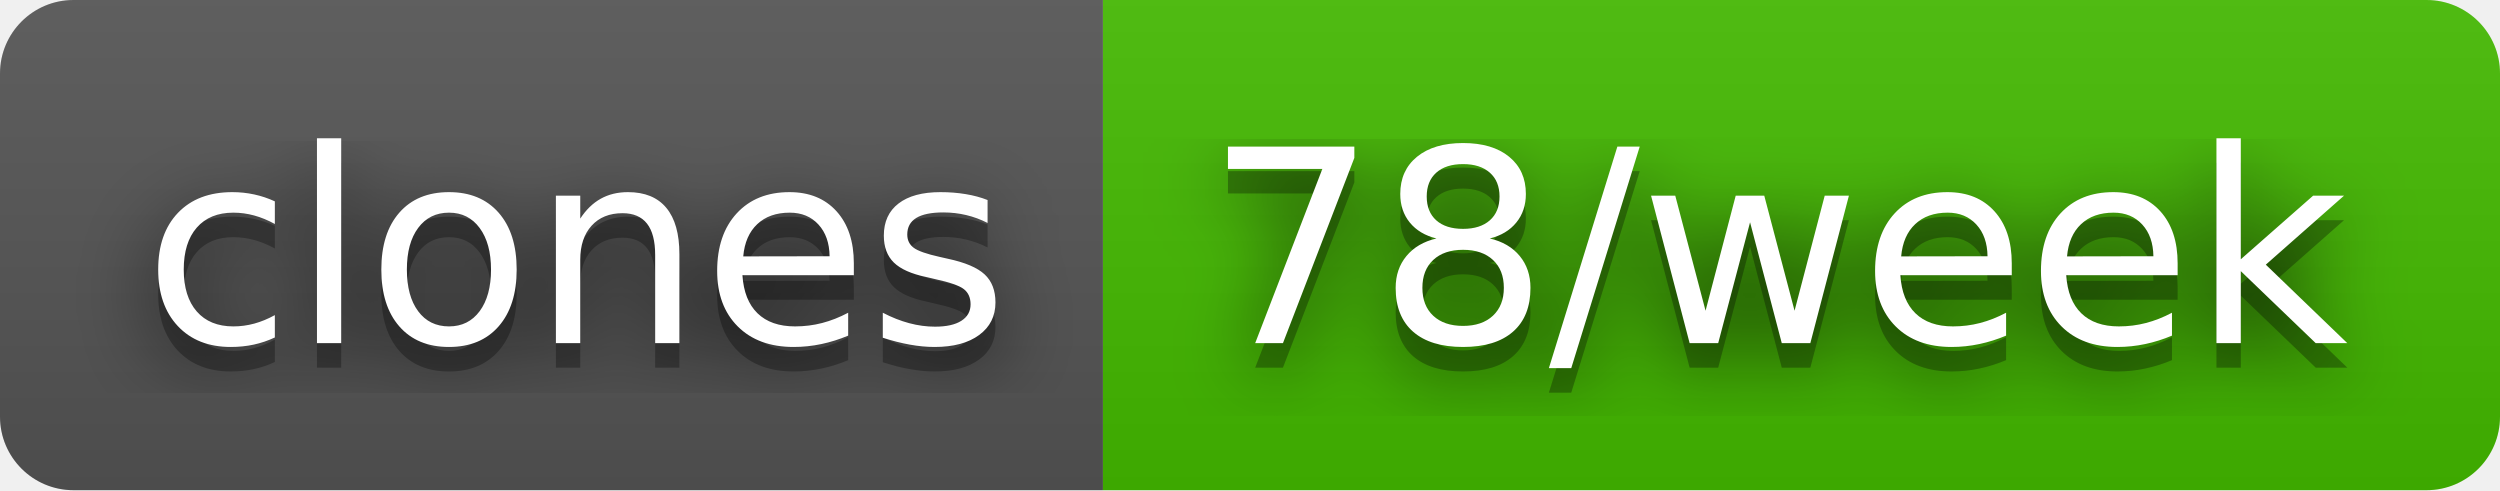
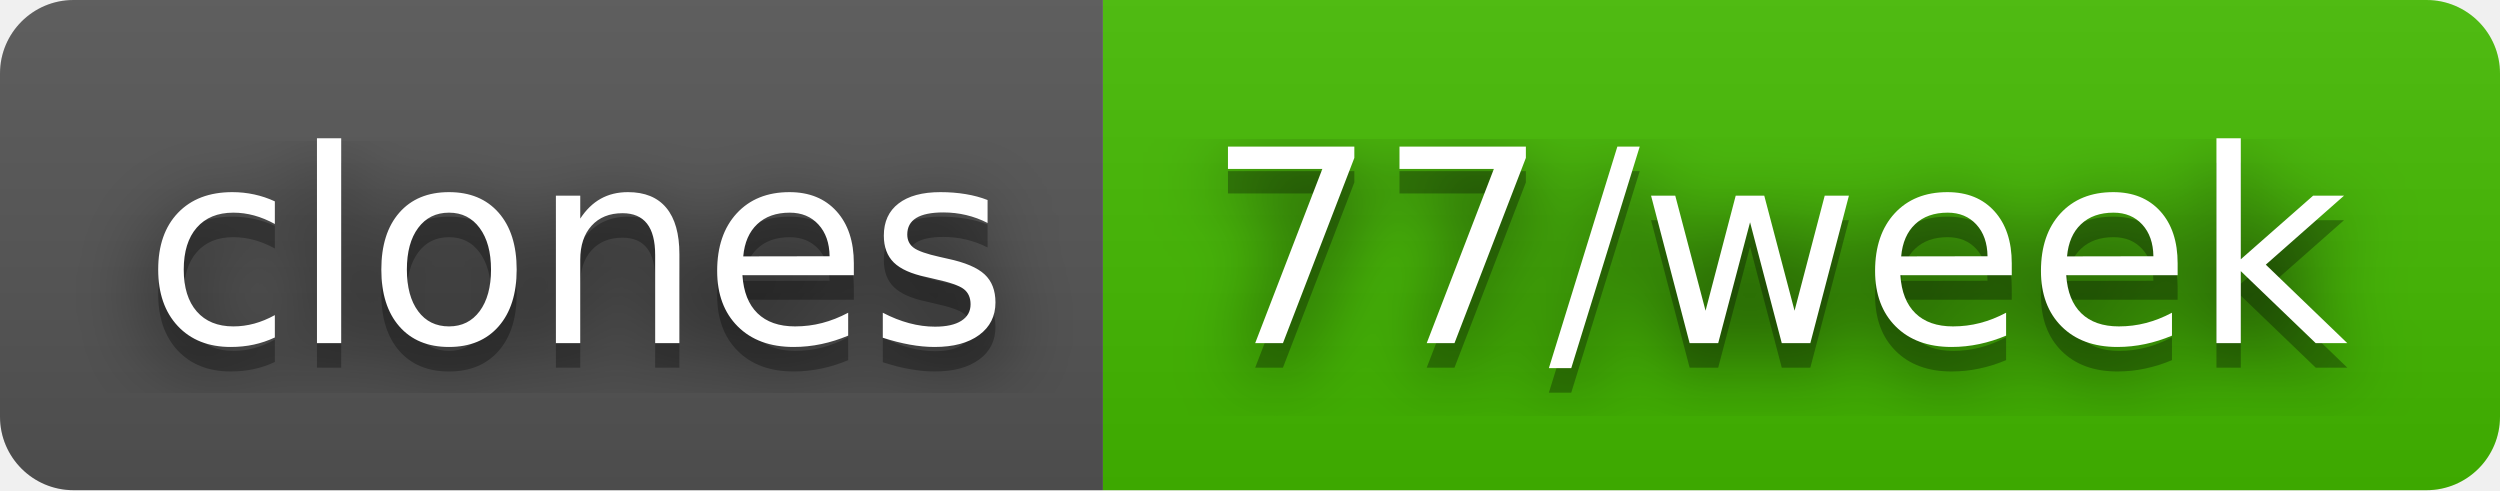
- <svg xmlns="http://www.w3.org/2000/svg" width="102" height="20" role="img" aria-label="clones: 78/week">
+ <svg xmlns="http://www.w3.org/2000/svg" width="102" height="20" role="img" aria-label="clones: 77/week">
  <filter id="blur">
    <feGaussianBlur stdDeviation="16" />
  </filter>
  <linearGradient id="s" x2="0" y2="100%">
    <stop offset="0" stop-color="#bbb" stop-opacity=".1" />
    <stop offset="1" stop-opacity=".1" />
  </linearGradient>
  <clipPath id="r">
    <rect width="102" height="20" rx="3" />
  </clipPath>
  <g clip-path="url(#r)">
    <rect width="45" height="20" fill="#555" />
    <rect x="45" width="57" height="20" fill="#4b0" />
    <rect width="102" height="20" fill="url(#s)" />
  </g>
  <g fill="#fff" text-anchor="middle" font-family="Verdana,Geneva,DejaVu Sans,sans-serif" text-rendering="geometricPrecision" font-size="110">
    <g transform="scale(.1)">
      <g aria-hidden="true" fill="#010101">
        <text x="235" y="150" fill-opacity=".8" filter="url(#blur)" textLength="350">clones</text>
        <text x="235" y="150" fill-opacity=".3" textLength="350">clones</text>
      </g>
      <text x="235" y="140" textLength="350">clones</text>
    </g>
    <g transform="scale(.1)">
      <g aria-hidden="true" fill="#010101">
-         <text x="725" y="150" fill-opacity=".8" filter="url(#blur)" textLength="470">78/week</text>
-         <text x="725" y="150" fill-opacity=".3" textLength="470">78/week</text>
+         <text x="725" y="150" fill-opacity=".8" filter="url(#blur)" textLength="470">77/week</text>
+         <text x="725" y="150" fill-opacity=".3" textLength="470">77/week</text>
      </g>
-       <text x="725" y="140" textLength="470">78/week</text>
+       <text x="725" y="140" textLength="470">77/week</text>
    </g>
  </g>
</svg>
